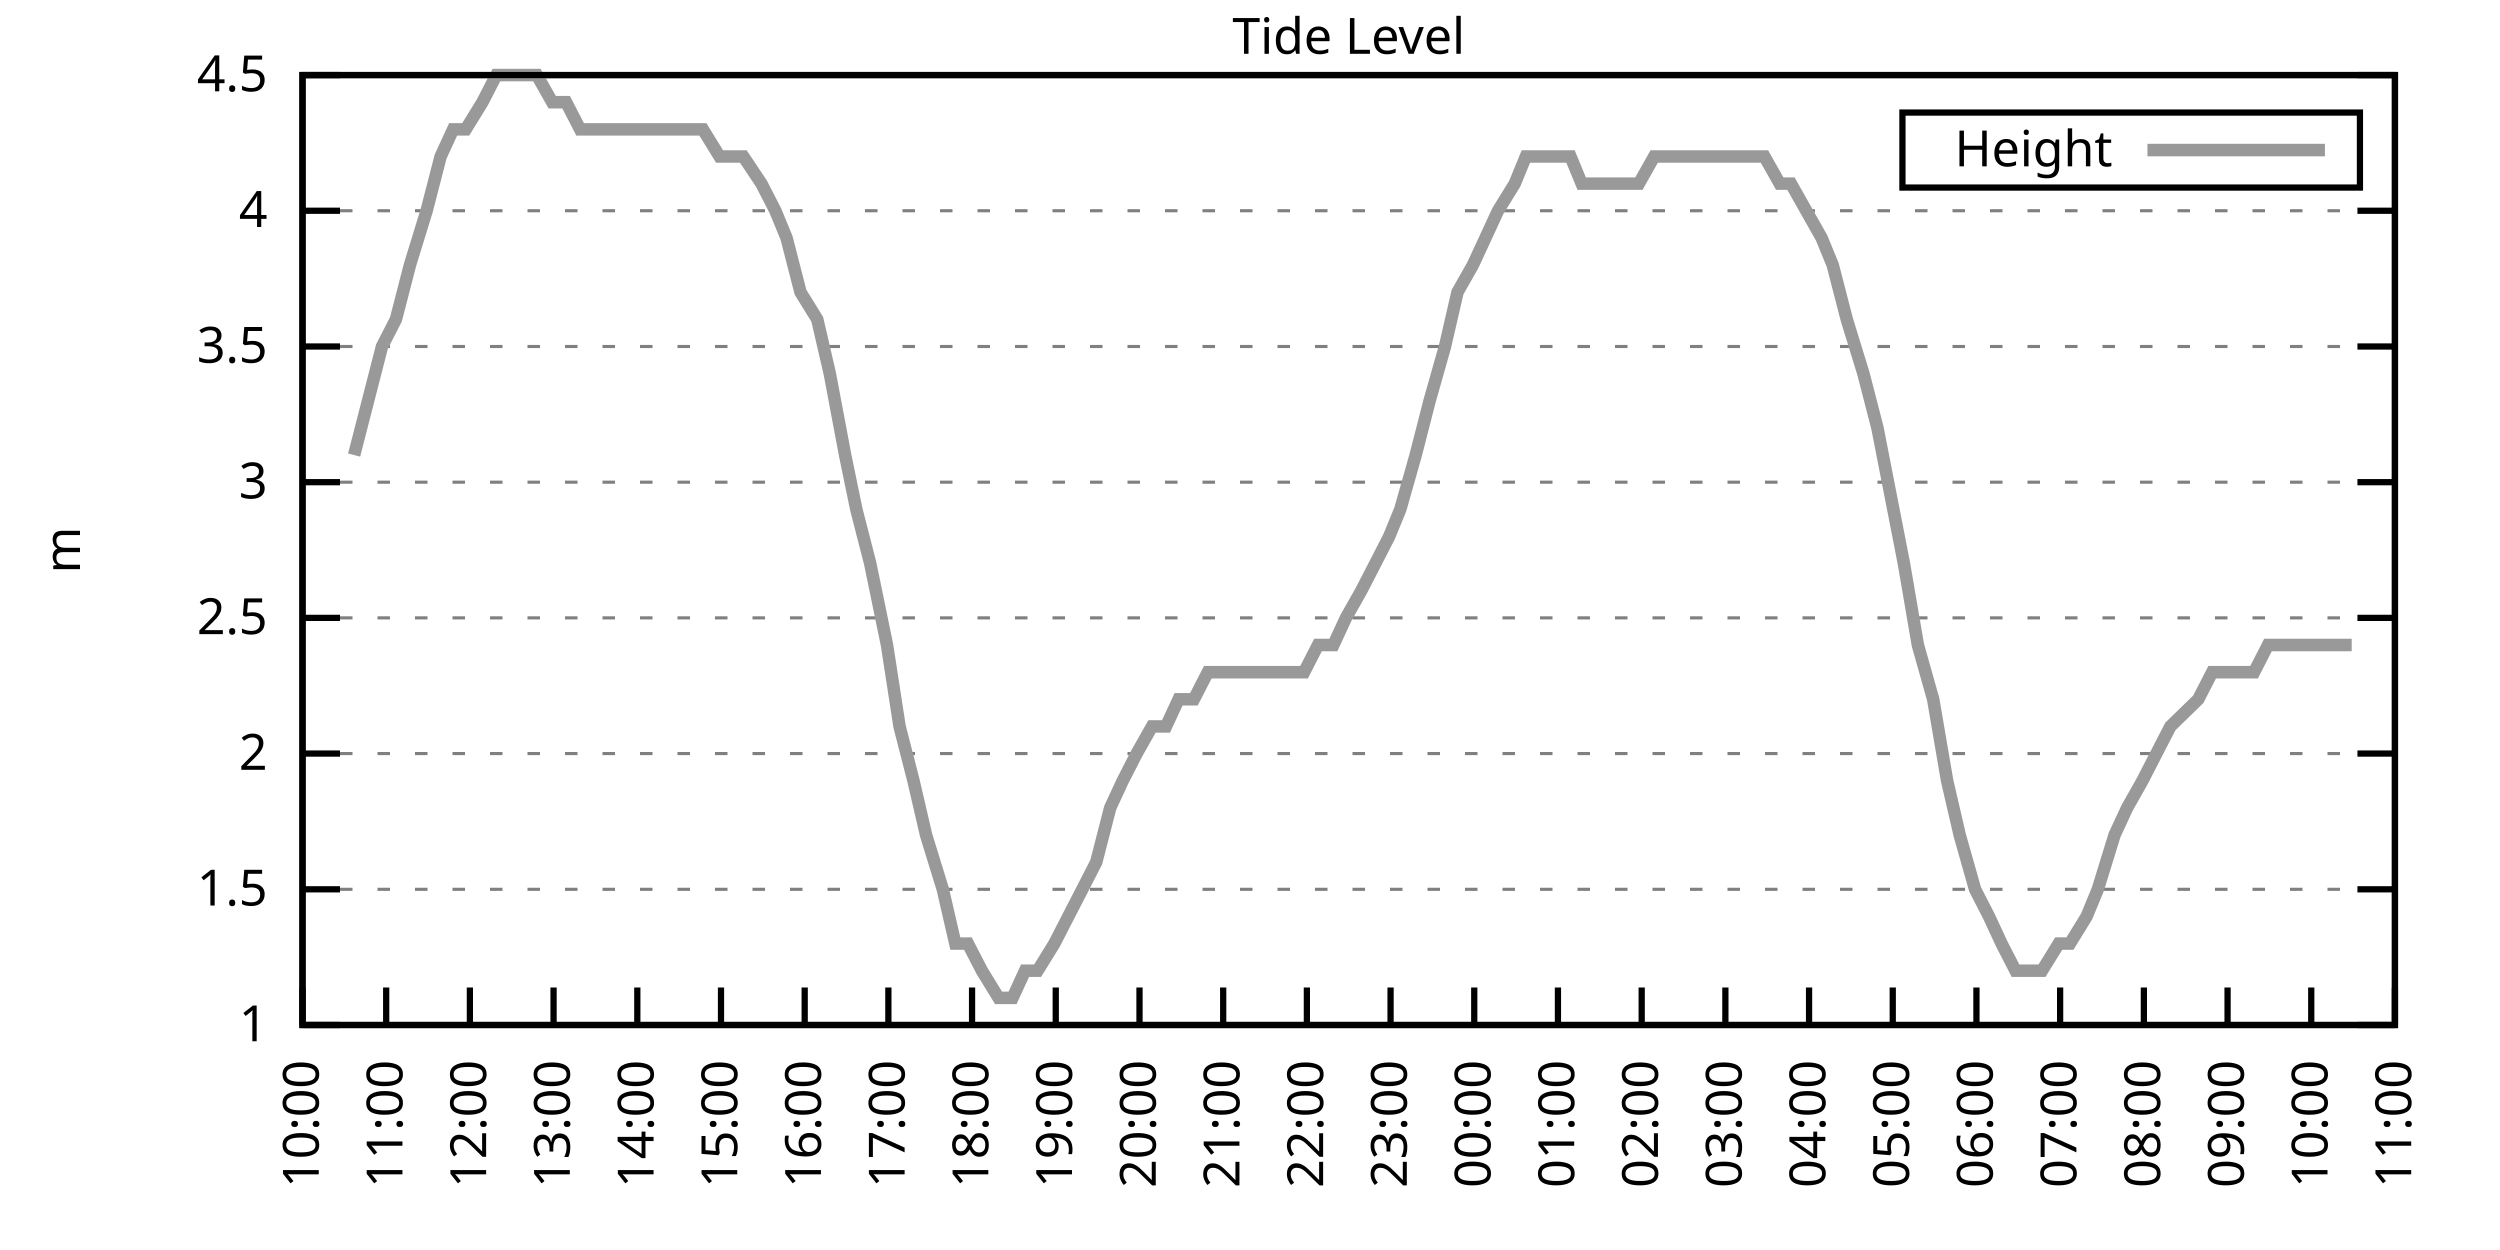
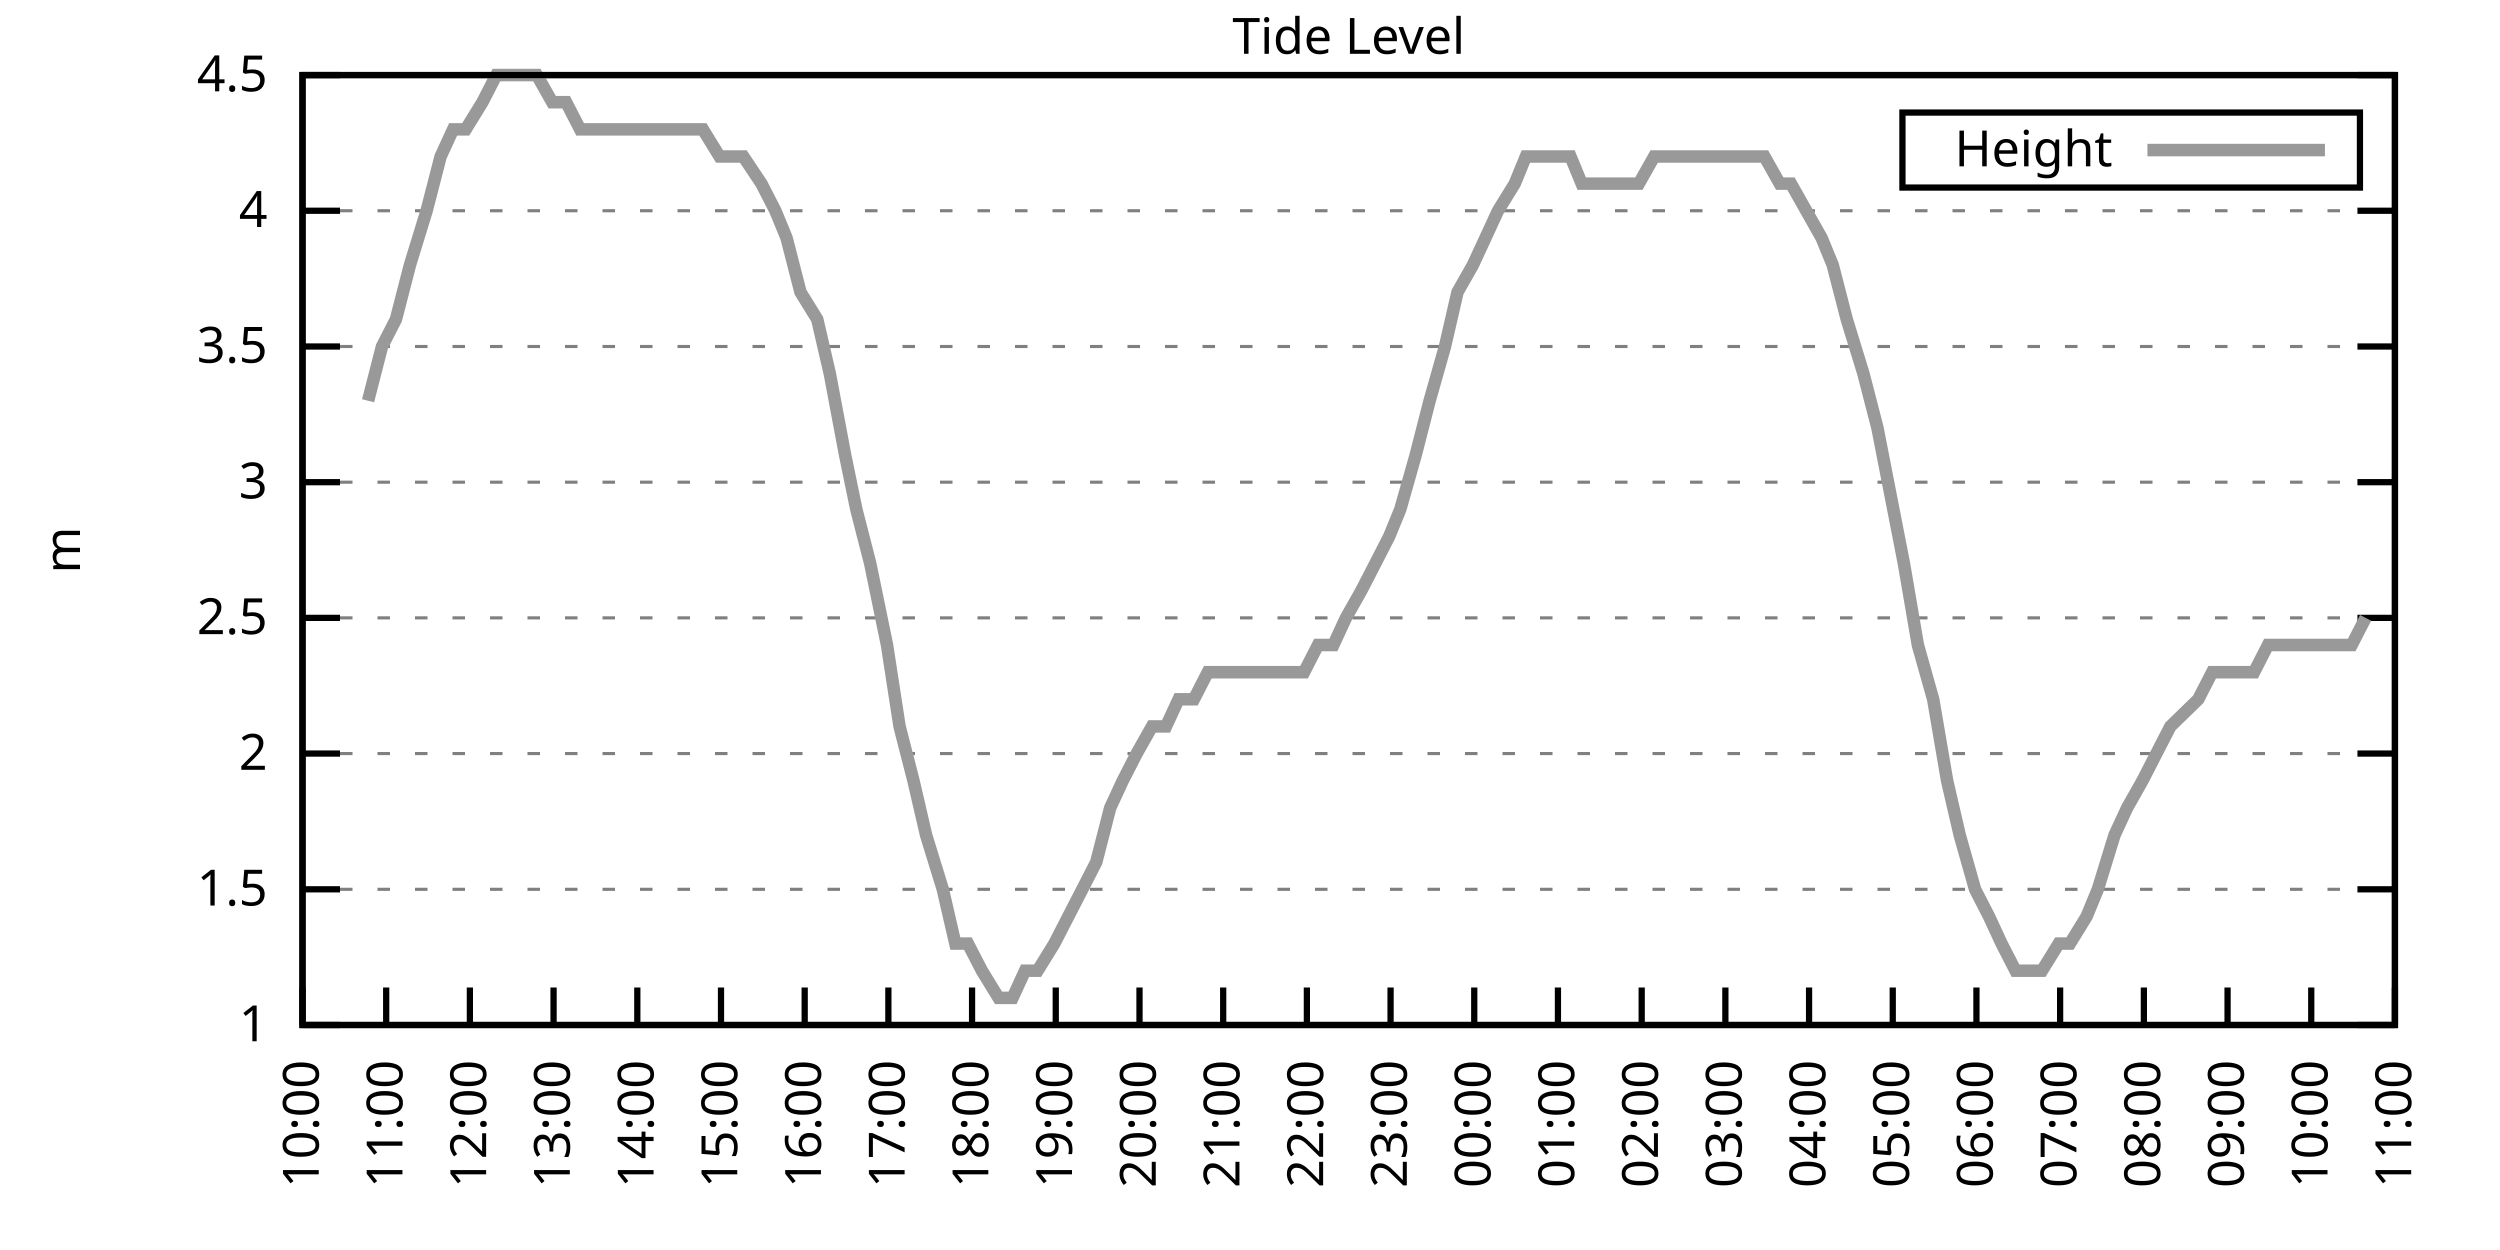
<svg xmlns="http://www.w3.org/2000/svg" xmlns:xlink="http://www.w3.org/1999/xlink" width="400" height="200" viewBox="0 0 400 200">
  <g id="gnuplot_canvas">
    <rect x="0" y="0" width="400" height="200" fill="none" />
    <defs>
      <circle id="gpDot" r="0.5" stroke-width="0.5" stroke="currentColor" />
      <path id="gpPt0" stroke-width="0.333" stroke="currentColor" d="M-1,0 h2 M0,-1 v2" />
      <path id="gpPt1" stroke-width="0.333" stroke="currentColor" d="M-1,-1 L1,1 M1,-1 L-1,1" />
      <path id="gpPt2" stroke-width="0.333" stroke="currentColor" d="M-1,0 L1,0 M0,-1 L0,1 M-1,-1 L1,1 M-1,1 L1,-1" />
      <rect id="gpPt3" stroke-width="0.333" stroke="currentColor" x="-1" y="-1" width="2" height="2" />
      <rect id="gpPt4" stroke-width="0.333" stroke="currentColor" fill="currentColor" x="-1" y="-1" width="2" height="2" />
      <circle id="gpPt5" stroke-width="0.333" stroke="currentColor" cx="0" cy="0" r="1" />
      <use xlink:href="#gpPt5" id="gpPt6" fill="currentColor" stroke="none" />
      <path id="gpPt7" stroke-width="0.333" stroke="currentColor" d="M0,-1.33 L-1.33,0.67 L1.33,0.67 z" />
      <use xlink:href="#gpPt7" id="gpPt8" fill="currentColor" stroke="none" />
      <use xlink:href="#gpPt7" id="gpPt9" stroke="currentColor" transform="rotate(180)" />
      <use xlink:href="#gpPt9" id="gpPt10" fill="currentColor" stroke="none" />
      <use xlink:href="#gpPt3" id="gpPt11" stroke="currentColor" transform="rotate(45)" />
      <use xlink:href="#gpPt11" id="gpPt12" fill="currentColor" stroke="none" />
      <path id="gpPt13" stroke-width="0.333" stroke="currentColor" d="M0,1.330 L1.265,0.411 L0.782,-1.067 L-0.782,-1.076 L-1.265,0.411 z" />
      <use xlink:href="#gpPt13" id="gpPt14" fill="currentColor" stroke="none" />
      <filter id="textbox" filterUnits="objectBoundingBox" x="0" y="0" height="1" width="1">
        <feFlood flood-color="white" flood-opacity="1" result="bgnd" />
        <feComposite in="SourceGraphic" in2="bgnd" operator="atop" />
      </filter>
      <filter id="greybox" filterUnits="objectBoundingBox" x="0" y="0" height="1" width="1">
        <feFlood flood-color="lightgrey" flood-opacity="1" result="grey" />
        <feComposite in="SourceGraphic" in2="grey" operator="atop" />
      </filter>
    </defs>
    <g fill="none" color="white" stroke="currentColor" stroke-width="1.00" stroke-linecap="butt" stroke-linejoin="miter">
</g>
    <g fill="none" color="black" stroke="currentColor" stroke-width="1.00" stroke-linecap="butt" stroke-linejoin="miter">
      <g stroke="none" shape-rendering="crispEdges">
        <polygon fill="rgb(255, 255, 255)" points="48.40,164.00 383.18,164.00 383.18,12.02 48.40,12.02 " />
      </g>
    </g>
    <g fill="none" color="black" stroke="currentColor" stroke-width="1.00" stroke-linecap="butt" stroke-linejoin="miter">
</g>
    <g fill="none" color="black" stroke="black" stroke-width="0.50" stroke-linecap="butt" stroke-linejoin="miter">
</g>
    <g fill="none" color="gray" stroke="currentColor" stroke-width="0.50" stroke-linecap="butt" stroke-linejoin="miter">
      <path stroke="gray" stroke-dasharray="2,4" class="gridline" d="M48.40,164.00 L383.19,164.00  " />
    </g>
    <g fill="none" color="gray" stroke="gray" stroke-width="1.00" stroke-linecap="butt" stroke-linejoin="miter">
</g>
    <g fill="none" color="black" stroke="currentColor" stroke-width="1.00" stroke-linecap="butt" stroke-linejoin="miter">
      <path stroke="black" d="M48.40,164.00 L54.40,164.00 M383.19,164.00 L377.19,164.00  " />
      <g transform="translate(42.80,166.60)" stroke="none" fill="black" font-family="Sans" font-size="8.00" text-anchor="end">
        <text>
          <tspan font-family="Sans"> 1</tspan>
        </text>
      </g>
    </g>
    <g fill="none" color="black" stroke="currentColor" stroke-width="1.00" stroke-linecap="butt" stroke-linejoin="miter">
</g>
    <g fill="none" color="black" stroke="black" stroke-width="0.50" stroke-linecap="butt" stroke-linejoin="miter">
</g>
    <g fill="none" color="gray" stroke="currentColor" stroke-width="0.50" stroke-linecap="butt" stroke-linejoin="miter">
      <path stroke="gray" stroke-dasharray="2,4" class="gridline" d="M48.40,142.29 L383.19,142.29  " />
    </g>
    <g fill="none" color="gray" stroke="gray" stroke-width="1.00" stroke-linecap="butt" stroke-linejoin="miter">
</g>
    <g fill="none" color="black" stroke="currentColor" stroke-width="1.00" stroke-linecap="butt" stroke-linejoin="miter">
      <path stroke="black" d="M48.40,142.29 L54.40,142.29 M383.19,142.29 L377.19,142.29  " />
      <g transform="translate(42.80,144.89)" stroke="none" fill="black" font-family="Sans" font-size="8.00" text-anchor="end">
        <text>
          <tspan font-family="Sans"> 1.5</tspan>
        </text>
      </g>
    </g>
    <g fill="none" color="black" stroke="currentColor" stroke-width="1.00" stroke-linecap="butt" stroke-linejoin="miter">
</g>
    <g fill="none" color="black" stroke="black" stroke-width="0.50" stroke-linecap="butt" stroke-linejoin="miter">
</g>
    <g fill="none" color="gray" stroke="currentColor" stroke-width="0.50" stroke-linecap="butt" stroke-linejoin="miter">
      <path stroke="gray" stroke-dasharray="2,4" class="gridline" d="M48.40,120.57 L383.19,120.57  " />
    </g>
    <g fill="none" color="gray" stroke="gray" stroke-width="1.00" stroke-linecap="butt" stroke-linejoin="miter">
</g>
    <g fill="none" color="black" stroke="currentColor" stroke-width="1.00" stroke-linecap="butt" stroke-linejoin="miter">
      <path stroke="black" d="M48.40,120.57 L54.40,120.57 M383.19,120.57 L377.19,120.57  " />
      <g transform="translate(42.80,123.17)" stroke="none" fill="black" font-family="Sans" font-size="8.00" text-anchor="end">
        <text>
          <tspan font-family="Sans"> 2</tspan>
        </text>
      </g>
    </g>
    <g fill="none" color="black" stroke="currentColor" stroke-width="1.00" stroke-linecap="butt" stroke-linejoin="miter">
</g>
    <g fill="none" color="black" stroke="black" stroke-width="0.50" stroke-linecap="butt" stroke-linejoin="miter">
</g>
    <g fill="none" color="gray" stroke="currentColor" stroke-width="0.50" stroke-linecap="butt" stroke-linejoin="miter">
      <path stroke="gray" stroke-dasharray="2,4" class="gridline" d="M48.40,98.86 L383.19,98.86  " />
    </g>
    <g fill="none" color="gray" stroke="gray" stroke-width="1.00" stroke-linecap="butt" stroke-linejoin="miter">
</g>
    <g fill="none" color="black" stroke="currentColor" stroke-width="1.00" stroke-linecap="butt" stroke-linejoin="miter">
      <path stroke="black" d="M48.40,98.86 L54.40,98.86 M383.19,98.86 L377.19,98.86  " />
      <g transform="translate(42.80,101.46)" stroke="none" fill="black" font-family="Sans" font-size="8.00" text-anchor="end">
        <text>
          <tspan font-family="Sans"> 2.5</tspan>
        </text>
      </g>
    </g>
    <g fill="none" color="black" stroke="currentColor" stroke-width="1.00" stroke-linecap="butt" stroke-linejoin="miter">
</g>
    <g fill="none" color="black" stroke="black" stroke-width="0.50" stroke-linecap="butt" stroke-linejoin="miter">
</g>
    <g fill="none" color="gray" stroke="currentColor" stroke-width="0.50" stroke-linecap="butt" stroke-linejoin="miter">
      <path stroke="gray" stroke-dasharray="2,4" class="gridline" d="M48.40,77.15 L383.19,77.15  " />
    </g>
    <g fill="none" color="gray" stroke="gray" stroke-width="1.00" stroke-linecap="butt" stroke-linejoin="miter">
</g>
    <g fill="none" color="black" stroke="currentColor" stroke-width="1.00" stroke-linecap="butt" stroke-linejoin="miter">
      <path stroke="black" d="M48.40,77.15 L54.40,77.15 M383.19,77.15 L377.19,77.15  " />
      <g transform="translate(42.80,79.75)" stroke="none" fill="black" font-family="Sans" font-size="8.00" text-anchor="end">
        <text>
          <tspan font-family="Sans"> 3</tspan>
        </text>
      </g>
    </g>
    <g fill="none" color="black" stroke="currentColor" stroke-width="1.00" stroke-linecap="butt" stroke-linejoin="miter">
</g>
    <g fill="none" color="black" stroke="black" stroke-width="0.50" stroke-linecap="butt" stroke-linejoin="miter">
</g>
    <g fill="none" color="gray" stroke="currentColor" stroke-width="0.50" stroke-linecap="butt" stroke-linejoin="miter">
      <path stroke="gray" stroke-dasharray="2,4" class="gridline" d="M48.40,55.44 L383.19,55.44  " />
    </g>
    <g fill="none" color="gray" stroke="gray" stroke-width="1.00" stroke-linecap="butt" stroke-linejoin="miter">
</g>
    <g fill="none" color="black" stroke="currentColor" stroke-width="1.00" stroke-linecap="butt" stroke-linejoin="miter">
      <path stroke="black" d="M48.40,55.44 L54.40,55.44 M383.19,55.44 L377.19,55.44  " />
      <g transform="translate(42.80,58.04)" stroke="none" fill="black" font-family="Sans" font-size="8.00" text-anchor="end">
        <text>
          <tspan font-family="Sans"> 3.5</tspan>
        </text>
      </g>
    </g>
    <g fill="none" color="black" stroke="currentColor" stroke-width="1.00" stroke-linecap="butt" stroke-linejoin="miter">
</g>
    <g fill="none" color="black" stroke="black" stroke-width="0.50" stroke-linecap="butt" stroke-linejoin="miter">
</g>
    <g fill="none" color="gray" stroke="currentColor" stroke-width="0.50" stroke-linecap="butt" stroke-linejoin="miter">
      <path stroke="gray" stroke-dasharray="2,4" class="gridline" d="M48.40,33.72 L383.19,33.72  " />
    </g>
    <g fill="none" color="gray" stroke="gray" stroke-width="1.00" stroke-linecap="butt" stroke-linejoin="miter">
</g>
    <g fill="none" color="black" stroke="currentColor" stroke-width="1.00" stroke-linecap="butt" stroke-linejoin="miter">
      <path stroke="black" d="M48.40,33.72 L54.40,33.72 M383.19,33.72 L377.19,33.72  " />
      <g transform="translate(42.80,36.32)" stroke="none" fill="black" font-family="Sans" font-size="8.00" text-anchor="end">
        <text>
          <tspan font-family="Sans"> 4</tspan>
        </text>
      </g>
    </g>
    <g fill="none" color="black" stroke="currentColor" stroke-width="1.00" stroke-linecap="butt" stroke-linejoin="miter">
</g>
    <g fill="none" color="black" stroke="black" stroke-width="0.50" stroke-linecap="butt" stroke-linejoin="miter">
</g>
    <g fill="none" color="gray" stroke="currentColor" stroke-width="0.50" stroke-linecap="butt" stroke-linejoin="miter">
      <path stroke="gray" stroke-dasharray="2,4" class="gridline" d="M48.40,12.01 L383.19,12.01  " />
    </g>
    <g fill="none" color="gray" stroke="gray" stroke-width="1.00" stroke-linecap="butt" stroke-linejoin="miter">
</g>
    <g fill="none" color="black" stroke="currentColor" stroke-width="1.00" stroke-linecap="butt" stroke-linejoin="miter">
      <path stroke="black" d="M48.40,12.01 L54.40,12.01 M383.19,12.01 L377.19,12.01  " />
      <g transform="translate(42.80,14.61)" stroke="none" fill="black" font-family="Sans" font-size="8.00" text-anchor="end">
        <text>
          <tspan font-family="Sans"> 4.5</tspan>
        </text>
      </g>
    </g>
    <g fill="none" color="black" stroke="currentColor" stroke-width="1.00" stroke-linecap="butt" stroke-linejoin="miter">
      <path stroke="black" d="M48.40,164.00 L48.40,158.00  " />
      <g transform="translate(51.00,169.60) rotate(270.00)" stroke="none" fill="black" font-family="Sans" font-size="8.00" text-anchor="end">
        <text>
          <tspan font-family="Sans">10:00</tspan>
        </text>
      </g>
    </g>
    <g fill="none" color="black" stroke="currentColor" stroke-width="1.00" stroke-linecap="butt" stroke-linejoin="miter">
      <path stroke="black" d="M61.79,164.00 L61.79,158.00  " />
      <g transform="translate(64.39,169.60) rotate(270.00)" stroke="none" fill="black" font-family="Sans" font-size="8.00" text-anchor="end">
        <text>
          <tspan font-family="Sans">11:00</tspan>
        </text>
      </g>
    </g>
    <g fill="none" color="black" stroke="currentColor" stroke-width="1.00" stroke-linecap="butt" stroke-linejoin="miter">
      <path stroke="black" d="M75.18,164.00 L75.18,158.00  " />
      <g transform="translate(77.78,169.60) rotate(270.00)" stroke="none" fill="black" font-family="Sans" font-size="8.00" text-anchor="end">
        <text>
          <tspan font-family="Sans">12:00</tspan>
        </text>
      </g>
    </g>
    <g fill="none" color="black" stroke="currentColor" stroke-width="1.00" stroke-linecap="butt" stroke-linejoin="miter">
      <path stroke="black" d="M88.57,164.00 L88.57,158.00  " />
      <g transform="translate(91.17,169.60) rotate(270.00)" stroke="none" fill="black" font-family="Sans" font-size="8.00" text-anchor="end">
        <text>
          <tspan font-family="Sans">13:00</tspan>
        </text>
      </g>
    </g>
    <g fill="none" color="black" stroke="currentColor" stroke-width="1.00" stroke-linecap="butt" stroke-linejoin="miter">
      <path stroke="black" d="M101.97,164.00 L101.97,158.00  " />
      <g transform="translate(104.57,169.60) rotate(270.00)" stroke="none" fill="black" font-family="Sans" font-size="8.00" text-anchor="end">
        <text>
          <tspan font-family="Sans">14:00</tspan>
        </text>
      </g>
    </g>
    <g fill="none" color="black" stroke="currentColor" stroke-width="1.00" stroke-linecap="butt" stroke-linejoin="miter">
      <path stroke="black" d="M115.36,164.00 L115.36,158.00  " />
      <g transform="translate(117.96,169.60) rotate(270.00)" stroke="none" fill="black" font-family="Sans" font-size="8.00" text-anchor="end">
        <text>
          <tspan font-family="Sans">15:00</tspan>
        </text>
      </g>
    </g>
    <g fill="none" color="black" stroke="currentColor" stroke-width="1.00" stroke-linecap="butt" stroke-linejoin="miter">
      <path stroke="black" d="M128.75,164.00 L128.75,158.00  " />
      <g transform="translate(131.35,169.60) rotate(270.00)" stroke="none" fill="black" font-family="Sans" font-size="8.00" text-anchor="end">
        <text>
          <tspan font-family="Sans">16:00</tspan>
        </text>
      </g>
    </g>
    <g fill="none" color="black" stroke="currentColor" stroke-width="1.00" stroke-linecap="butt" stroke-linejoin="miter">
      <path stroke="black" d="M142.14,164.00 L142.14,158.00  " />
      <g transform="translate(144.74,169.60) rotate(270.00)" stroke="none" fill="black" font-family="Sans" font-size="8.00" text-anchor="end">
        <text>
          <tspan font-family="Sans">17:00</tspan>
        </text>
      </g>
    </g>
    <g fill="none" color="black" stroke="currentColor" stroke-width="1.00" stroke-linecap="butt" stroke-linejoin="miter">
      <path stroke="black" d="M155.53,164.00 L155.53,158.00  " />
      <g transform="translate(158.13,169.60) rotate(270.00)" stroke="none" fill="black" font-family="Sans" font-size="8.00" text-anchor="end">
        <text>
          <tspan font-family="Sans">18:00</tspan>
        </text>
      </g>
    </g>
    <g fill="none" color="black" stroke="currentColor" stroke-width="1.00" stroke-linecap="butt" stroke-linejoin="miter">
      <path stroke="black" d="M168.92,164.00 L168.92,158.00  " />
      <g transform="translate(171.52,169.60) rotate(270.00)" stroke="none" fill="black" font-family="Sans" font-size="8.00" text-anchor="end">
        <text>
          <tspan font-family="Sans">19:00</tspan>
        </text>
      </g>
    </g>
    <g fill="none" color="black" stroke="currentColor" stroke-width="1.00" stroke-linecap="butt" stroke-linejoin="miter">
      <path stroke="black" d="M182.32,164.00 L182.32,158.00  " />
      <g transform="translate(184.92,169.60) rotate(270.00)" stroke="none" fill="black" font-family="Sans" font-size="8.00" text-anchor="end">
        <text>
          <tspan font-family="Sans">20:00</tspan>
        </text>
      </g>
    </g>
    <g fill="none" color="black" stroke="currentColor" stroke-width="1.00" stroke-linecap="butt" stroke-linejoin="miter">
      <path stroke="black" d="M195.71,164.00 L195.71,158.00  " />
      <g transform="translate(198.31,169.60) rotate(270.00)" stroke="none" fill="black" font-family="Sans" font-size="8.00" text-anchor="end">
        <text>
          <tspan font-family="Sans">21:00</tspan>
        </text>
      </g>
    </g>
    <g fill="none" color="black" stroke="currentColor" stroke-width="1.00" stroke-linecap="butt" stroke-linejoin="miter">
      <path stroke="black" d="M209.10,164.00 L209.10,158.00  " />
      <g transform="translate(211.70,169.60) rotate(270.00)" stroke="none" fill="black" font-family="Sans" font-size="8.00" text-anchor="end">
        <text>
          <tspan font-family="Sans">22:00</tspan>
        </text>
      </g>
    </g>
    <g fill="none" color="black" stroke="currentColor" stroke-width="1.00" stroke-linecap="butt" stroke-linejoin="miter">
      <path stroke="black" d="M222.49,164.00 L222.49,158.00  " />
      <g transform="translate(225.09,169.60) rotate(270.00)" stroke="none" fill="black" font-family="Sans" font-size="8.00" text-anchor="end">
        <text>
          <tspan font-family="Sans">23:00</tspan>
        </text>
      </g>
    </g>
    <g fill="none" color="black" stroke="currentColor" stroke-width="1.00" stroke-linecap="butt" stroke-linejoin="miter">
      <path stroke="black" d="M235.88,164.00 L235.88,158.00  " />
      <g transform="translate(238.48,169.60) rotate(270.00)" stroke="none" fill="black" font-family="Sans" font-size="8.00" text-anchor="end">
        <text>
          <tspan font-family="Sans">00:00</tspan>
        </text>
      </g>
    </g>
    <g fill="none" color="black" stroke="currentColor" stroke-width="1.00" stroke-linecap="butt" stroke-linejoin="miter">
      <path stroke="black" d="M249.27,164.00 L249.27,158.00  " />
      <g transform="translate(251.87,169.60) rotate(270.00)" stroke="none" fill="black" font-family="Sans" font-size="8.00" text-anchor="end">
        <text>
          <tspan font-family="Sans">01:00</tspan>
        </text>
      </g>
    </g>
    <g fill="none" color="black" stroke="currentColor" stroke-width="1.00" stroke-linecap="butt" stroke-linejoin="miter">
      <path stroke="black" d="M262.67,164.00 L262.67,158.00  " />
      <g transform="translate(265.27,169.60) rotate(270.00)" stroke="none" fill="black" font-family="Sans" font-size="8.00" text-anchor="end">
        <text>
          <tspan font-family="Sans">02:00</tspan>
        </text>
      </g>
    </g>
    <g fill="none" color="black" stroke="currentColor" stroke-width="1.00" stroke-linecap="butt" stroke-linejoin="miter">
      <path stroke="black" d="M276.06,164.00 L276.06,158.00  " />
      <g transform="translate(278.66,169.60) rotate(270.00)" stroke="none" fill="black" font-family="Sans" font-size="8.00" text-anchor="end">
        <text>
          <tspan font-family="Sans">03:00</tspan>
        </text>
      </g>
    </g>
    <g fill="none" color="black" stroke="currentColor" stroke-width="1.00" stroke-linecap="butt" stroke-linejoin="miter">
      <path stroke="black" d="M289.45,164.00 L289.45,158.00  " />
      <g transform="translate(292.05,169.60) rotate(270.00)" stroke="none" fill="black" font-family="Sans" font-size="8.00" text-anchor="end">
        <text>
          <tspan font-family="Sans">04:00</tspan>
        </text>
      </g>
    </g>
    <g fill="none" color="black" stroke="currentColor" stroke-width="1.00" stroke-linecap="butt" stroke-linejoin="miter">
      <path stroke="black" d="M302.84,164.00 L302.84,158.00  " />
      <g transform="translate(305.44,169.60) rotate(270.00)" stroke="none" fill="black" font-family="Sans" font-size="8.00" text-anchor="end">
        <text>
          <tspan font-family="Sans">05:00</tspan>
        </text>
      </g>
    </g>
    <g fill="none" color="black" stroke="currentColor" stroke-width="1.00" stroke-linecap="butt" stroke-linejoin="miter">
      <path stroke="black" d="M316.23,164.00 L316.23,158.00  " />
      <g transform="translate(318.83,169.60) rotate(270.00)" stroke="none" fill="black" font-family="Sans" font-size="8.00" text-anchor="end">
        <text>
          <tspan font-family="Sans">06:00</tspan>
        </text>
      </g>
    </g>
    <g fill="none" color="black" stroke="currentColor" stroke-width="1.00" stroke-linecap="butt" stroke-linejoin="miter">
      <path stroke="black" d="M329.62,164.00 L329.62,158.00  " />
      <g transform="translate(332.22,169.60) rotate(270.00)" stroke="none" fill="black" font-family="Sans" font-size="8.00" text-anchor="end">
        <text>
          <tspan font-family="Sans">07:00</tspan>
        </text>
      </g>
    </g>
    <g fill="none" color="black" stroke="currentColor" stroke-width="1.00" stroke-linecap="butt" stroke-linejoin="miter">
      <path stroke="black" d="M343.02,164.00 L343.02,158.00  " />
      <g transform="translate(345.62,169.60) rotate(270.00)" stroke="none" fill="black" font-family="Sans" font-size="8.00" text-anchor="end">
        <text>
          <tspan font-family="Sans">08:00</tspan>
        </text>
      </g>
    </g>
    <g fill="none" color="black" stroke="currentColor" stroke-width="1.00" stroke-linecap="butt" stroke-linejoin="miter">
      <path stroke="black" d="M356.41,164.00 L356.41,158.00  " />
      <g transform="translate(359.01,169.60) rotate(270.00)" stroke="none" fill="black" font-family="Sans" font-size="8.00" text-anchor="end">
        <text>
          <tspan font-family="Sans">09:00</tspan>
        </text>
      </g>
    </g>
    <g fill="none" color="black" stroke="currentColor" stroke-width="1.00" stroke-linecap="butt" stroke-linejoin="miter">
      <path stroke="black" d="M369.80,164.00 L369.80,158.00  " />
      <g transform="translate(372.40,169.60) rotate(270.00)" stroke="none" fill="black" font-family="Sans" font-size="8.00" text-anchor="end">
        <text>
          <tspan font-family="Sans">10:00</tspan>
        </text>
      </g>
    </g>
    <g fill="none" color="black" stroke="currentColor" stroke-width="1.00" stroke-linecap="butt" stroke-linejoin="miter">
      <path stroke="black" d="M383.19,164.00 L383.19,158.00  " />
      <g transform="translate(385.79,169.60) rotate(270.00)" stroke="none" fill="black" font-family="Sans" font-size="8.00" text-anchor="end">
        <text>
          <tspan font-family="Sans">11:00</tspan>
        </text>
      </g>
    </g>
    <g fill="none" color="black" stroke="currentColor" stroke-width="1.00" stroke-linecap="butt" stroke-linejoin="miter">
</g>
    <g fill="none" color="black" stroke="currentColor" stroke-width="1.00" stroke-linecap="butt" stroke-linejoin="miter">
      <path stroke="black" d="M48.40,12.01 L48.40,164.00 L383.19,164.00 L383.19,12.01 L48.40,12.01 Z  " />
    </g>
    <g fill="none" color="black" stroke="currentColor" stroke-width="1.00" stroke-linecap="butt" stroke-linejoin="miter">
</g>
    <g fill="none" color="black" stroke="currentColor" stroke-width="1.00" stroke-linecap="butt" stroke-linejoin="miter">
      <path stroke="black" d="M304.39,30.01 L304.39,18.01 L377.59,18.01 L377.59,30.01 L304.39,30.01 Z  " />
    </g>
    <g id="Tide_level_plot_1">
      <g fill="none" color="white" stroke="black" stroke-width="2.00" stroke-linecap="butt" stroke-linejoin="miter">
</g>
      <g fill="none" color="black" stroke="currentColor" stroke-width="2.00" stroke-linecap="butt" stroke-linejoin="miter">
        <g transform="translate(337.99,26.61)" stroke="none" fill="black" font-family="Sans" font-size="8.00" text-anchor="end">
          <text>
            <tspan font-family="Sans">Height</tspan>
          </text>
        </g>
      </g>
      <g fill="none" color="black" stroke="currentColor" stroke-width="2.00" stroke-linecap="butt" stroke-linejoin="miter">
-         <path stroke="rgb(153, 153, 153)" d="M343.59,24.01 L371.99,24.01 M56.66,72.81 L58.89,64.12 L61.12,55.44 L63.35,51.09 L65.59,42.41 L68.26,33.72   L70.50,25.04 L72.50,20.70 L74.51,20.70 L77.19,16.35 L79.42,12.01 L81.21,12.01 L83.89,12.01 L85.90,12.01   L88.35,16.35 L90.58,16.35 L92.82,20.70 L94.82,20.70 L96.83,20.70 L99.51,20.70 L101.74,20.70 L103.98,20.70   L106.21,20.70 L108.22,20.70 L110.22,20.70 L112.46,20.70 L115.13,25.04 L117.37,25.04 L118.93,25.04 L121.83,29.38   L124.06,33.72 L125.85,38.07 L128.08,46.75 L130.76,51.09 L132.77,59.78 L135.22,72.81 L137.01,81.49 L139.24,90.18   L141.92,103.20 L143.93,116.23 L146.16,124.92 L148.17,133.60 L150.85,142.29 L152.85,150.97 L154.86,150.97 L157.10,155.31   L159.77,159.66 L162.01,159.66 L164.01,155.31 L166.02,155.31 L168.70,150.97 L170.93,146.63 L173.17,142.29 L175.40,137.94   L177.63,129.26 L179.64,124.92 L181.87,120.57 L184.32,116.23 L186.56,116.23 L188.57,111.89 L191.02,111.89 L193.25,107.55   L195.26,107.55 L197.49,107.55 L199.95,107.55 L201.96,107.55 L203.97,107.55 L206.20,107.55 L208.65,107.55 L210.88,103.20   L213.34,103.20 L215.35,98.86 L217.80,94.52 L220.04,90.18 L222.27,85.83 L224.05,81.49 L226.51,72.81 L228.74,64.12   L231.20,55.44 L233.20,46.75 L235.66,42.41 L237.67,38.07 L239.68,33.72 L242.36,29.38 L244.14,25.04 L246.60,25.04   L249.05,25.04 L251.28,25.04 L253.07,29.38 L255.08,29.38 L257.53,29.38 L259.99,29.38 L262.22,29.38 L264.67,25.04   L266.91,25.04 L268.69,25.04 L271.37,25.04 L273.60,25.04 L275.61,25.04 L277.84,25.04 L280.07,25.04 L282.31,25.04   L284.76,29.38 L286.55,29.38 L289.00,33.72 L291.46,38.07 L293.24,42.41 L295.48,51.09 L298.15,59.78 L300.39,68.46   L304.63,90.18 L306.86,103.20 L309.31,111.89 L311.54,124.92 L313.55,133.60 L316.01,142.29 L318.24,146.63 L320.25,150.97   L322.48,155.31 L324.94,155.31 L326.72,155.31 L329.40,150.97 L331.19,150.97 L333.86,146.63 L335.65,142.29 L338.33,133.60   L340.34,129.26 L342.79,124.92 L345.02,120.57 L347.26,116.23 L351.72,111.89 L353.95,107.55 L356.18,107.55 L358.42,107.55   L360.65,107.55 L362.88,103.20 L364.89,103.20 L367.34,103.20 L371.58,103.20 L374.04,103.20 L376.27,103.20  " />
+         <path stroke="rgb(153, 153, 153)" d="M343.59,24.01 L371.99,24.01 M58.89,64.12 L61.12,55.44 L63.35,51.09 L65.59,42.41 L68.26,33.72 L70.50,25.04   L72.50,20.70 L74.51,20.70 L77.19,16.35 L79.42,12.01 L81.21,12.01 L83.89,12.01 L85.90,12.01 L88.35,16.35   L90.58,16.35 L92.82,20.70 L94.82,20.70 L96.83,20.70 L99.51,20.70 L101.74,20.70 L103.98,20.70 L106.21,20.70   L108.22,20.70 L110.22,20.70 L112.46,20.70 L115.13,25.04 L117.37,25.04 L118.93,25.04 L121.83,29.38 L124.06,33.72   L125.85,38.07 L128.08,46.75 L130.76,51.09 L132.77,59.78 L135.22,72.81 L137.01,81.49 L139.24,90.18 L141.92,103.20   L143.93,116.23 L146.16,124.92 L148.17,133.60 L150.85,142.29 L152.85,150.97 L154.86,150.97 L157.10,155.31 L159.77,159.66   L162.01,159.66 L164.01,155.31 L166.02,155.31 L168.70,150.97 L170.93,146.63 L173.17,142.29 L175.40,137.94 L177.63,129.26   L179.64,124.92 L181.87,120.57 L184.32,116.23 L186.56,116.23 L188.57,111.89 L191.02,111.89 L193.25,107.55 L195.26,107.55   L197.49,107.55 L199.95,107.55 L201.96,107.55 L203.97,107.55 L206.20,107.55 L208.65,107.55 L210.88,103.20 L213.34,103.20   L215.35,98.86 L217.80,94.52 L220.04,90.18 L222.27,85.83 L224.05,81.49 L226.51,72.81 L228.74,64.12 L231.20,55.44   L233.20,46.75 L235.66,42.41 L237.67,38.07 L239.68,33.72 L242.36,29.38 L244.14,25.04 L246.60,25.04 L249.05,25.04   L251.28,25.04 L253.07,29.38 L255.08,29.38 L257.53,29.38 L259.99,29.38 L262.22,29.38 L264.67,25.04 L266.91,25.04   L268.69,25.04 L271.37,25.04 L273.60,25.04 L275.61,25.04 L277.84,25.04 L280.07,25.04 L282.31,25.04 L284.76,29.38   L286.55,29.38 L289.00,33.72 L291.46,38.07 L293.24,42.41 L295.48,51.09 L298.15,59.78 L300.39,68.46 L304.63,90.18   L306.86,103.20 L309.31,111.89 L311.54,124.92 L313.55,133.60 L316.01,142.29 L318.24,146.63 L320.25,150.97 L322.48,155.31   L324.94,155.31 L326.72,155.31 L329.40,150.97 L331.19,150.97 L333.86,146.63 L335.65,142.29 L338.33,133.60 L340.34,129.26   L342.79,124.92 L345.02,120.57 L347.26,116.23 L351.72,111.89 L353.95,107.55 L356.18,107.55 L358.42,107.55 L360.65,107.55   L362.88,103.20 L364.89,103.20 L367.34,103.20 L371.58,103.20 L374.04,103.20 L376.27,103.20 L378.50,98.86  " />
      </g>
    </g>
    <g fill="none" color="black" stroke="currentColor" stroke-width="2.00" stroke-linecap="butt" stroke-linejoin="miter">
</g>
    <g fill="none" color="black" stroke="black" stroke-width="1.00" stroke-linecap="butt" stroke-linejoin="miter">
</g>
    <g fill="none" color="black" stroke="currentColor" stroke-width="1.00" stroke-linecap="butt" stroke-linejoin="miter">
      <path stroke="black" d="M48.40,12.01 L48.40,164.00 L383.19,164.00 L383.19,12.01 L48.40,12.01 Z  " />
      <g transform="translate(12.80,88.01) rotate(270.00)" stroke="none" fill="black" font-family="Sans" font-size="8.00" text-anchor="middle">
        <text>
          <tspan font-family="Sans">m</tspan>
        </text>
      </g>
    </g>
    <g fill="none" color="black" stroke="currentColor" stroke-width="1.00" stroke-linecap="butt" stroke-linejoin="miter">
</g>
    <g fill="none" color="black" stroke="currentColor" stroke-width="1.00" stroke-linecap="butt" stroke-linejoin="miter">
      <g transform="translate(215.79,8.61)" stroke="none" fill="black" font-family="Sans" font-size="8.00" text-anchor="middle">
        <text>
          <tspan font-family="Sans">Tide Level</tspan>
        </text>
      </g>
    </g>
    <g fill="none" color="black" stroke="currentColor" stroke-width="1.00" stroke-linecap="butt" stroke-linejoin="miter">
</g>
  </g>
</svg>
